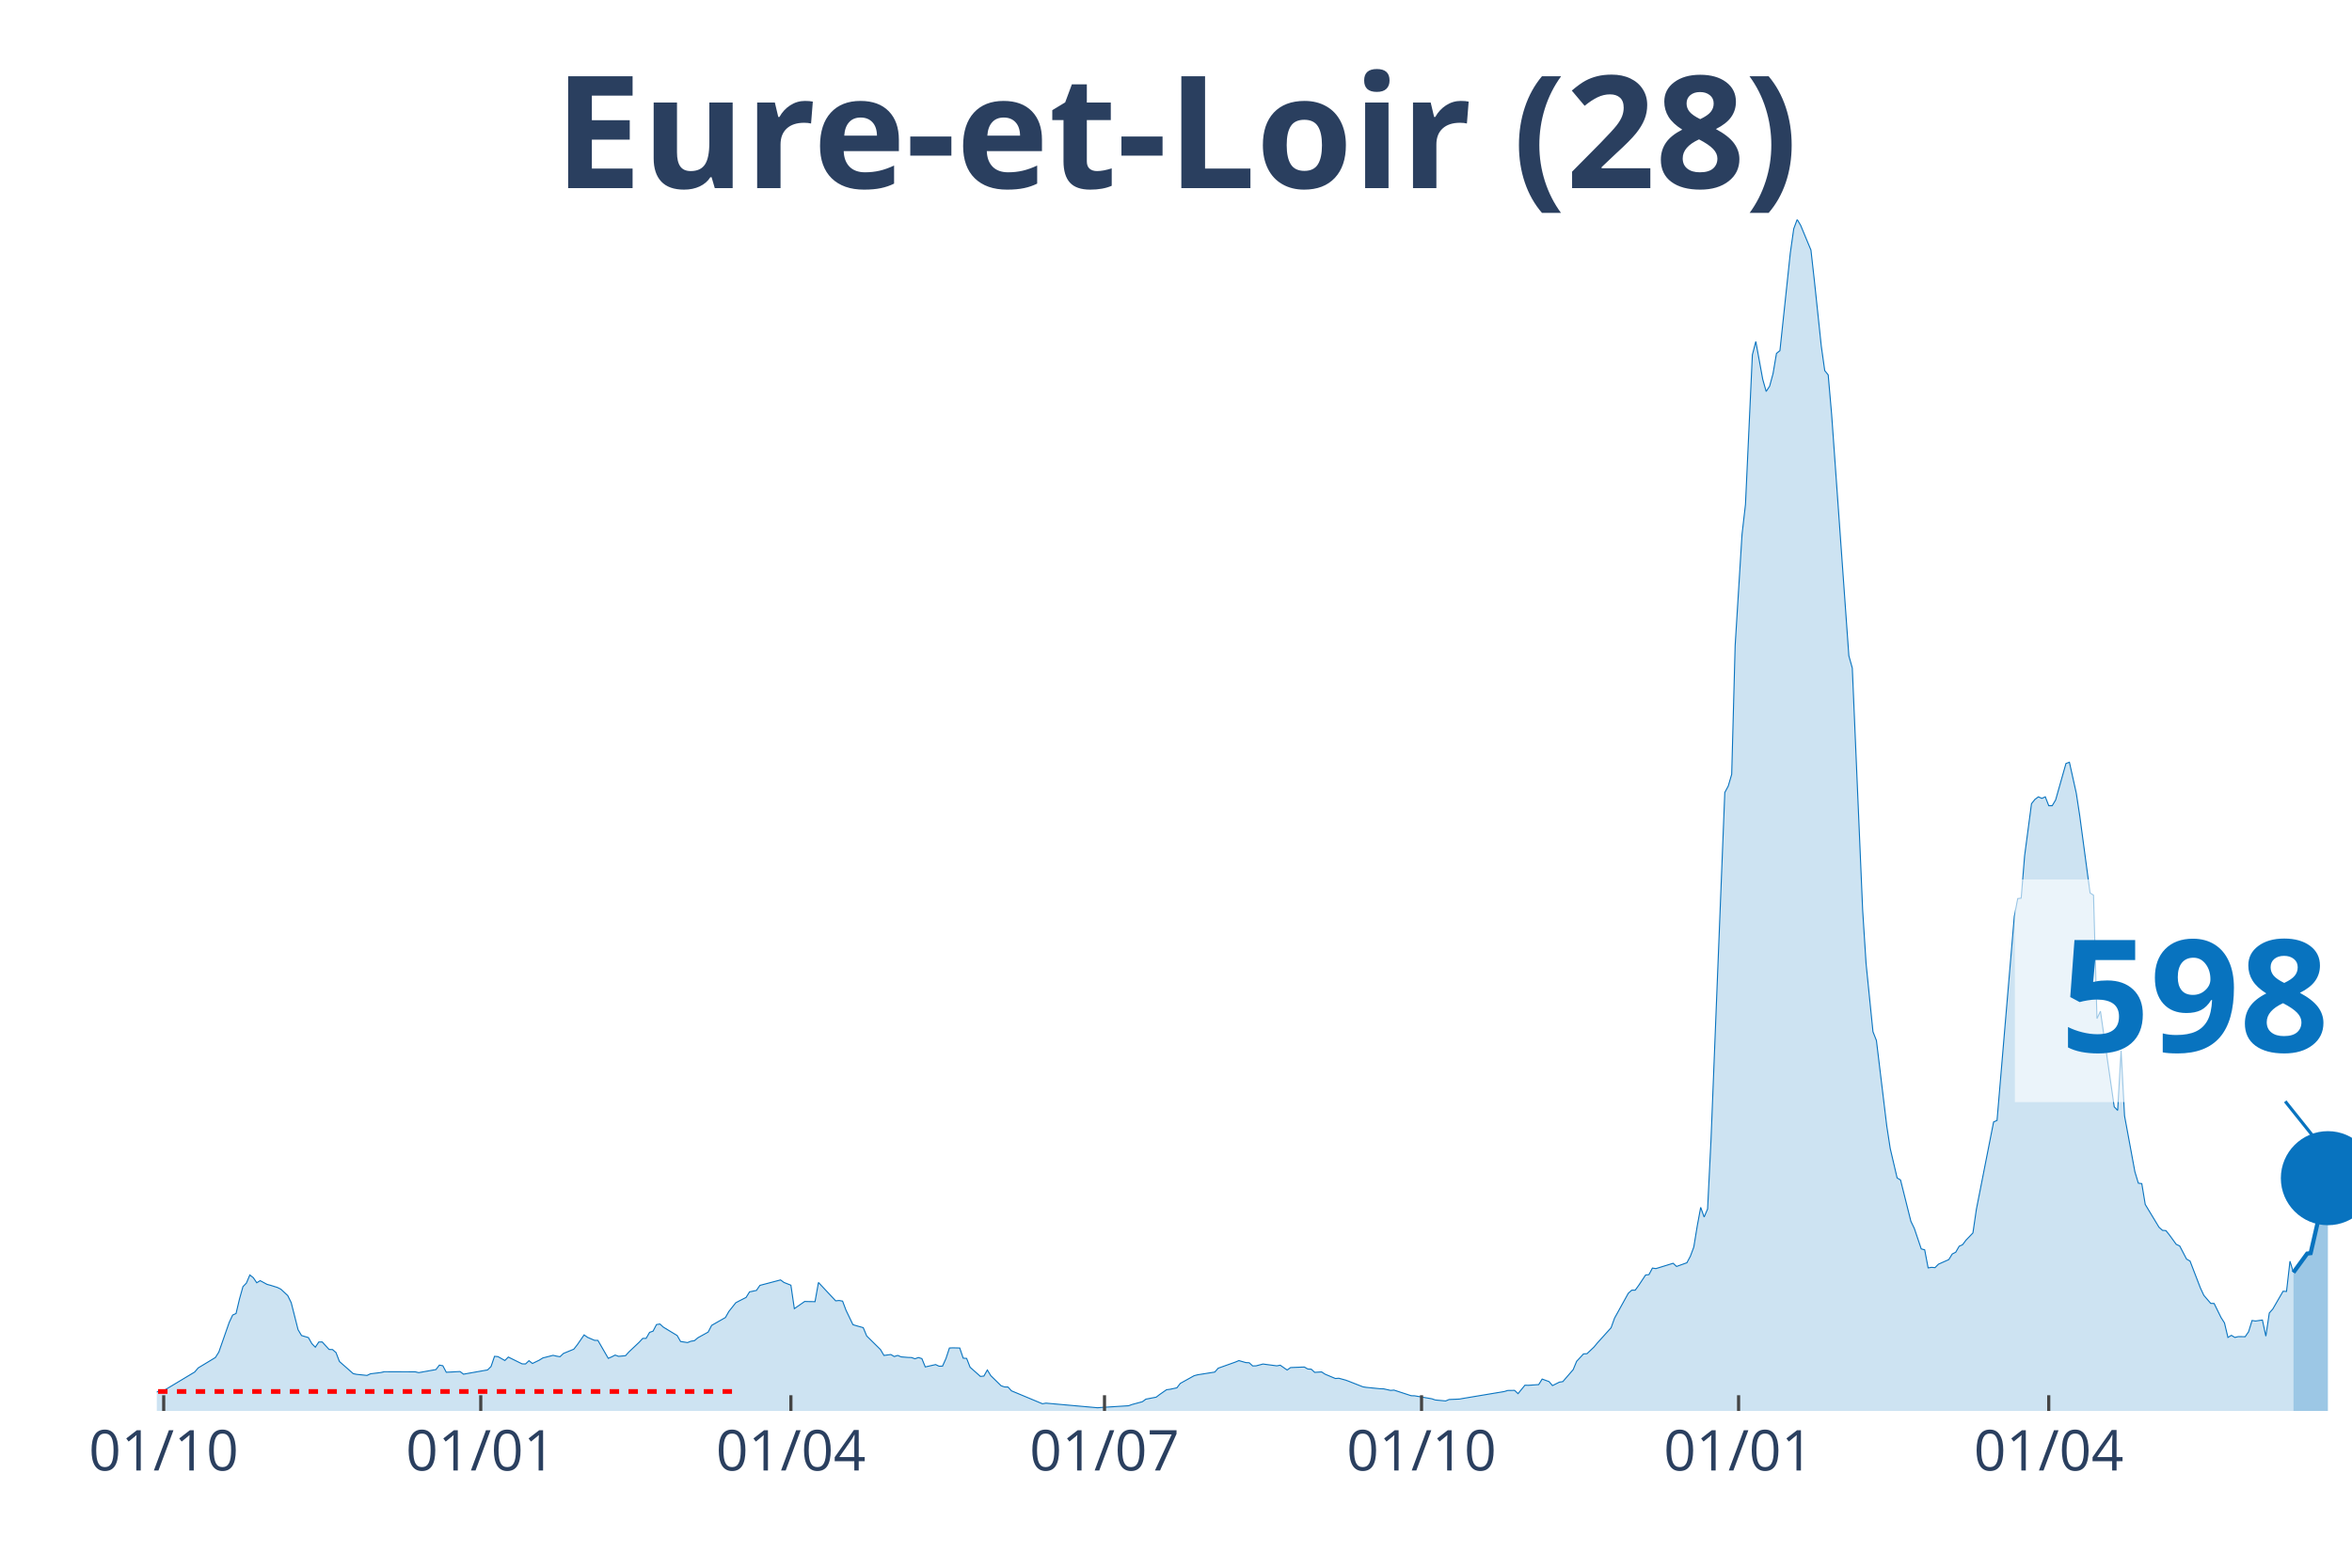
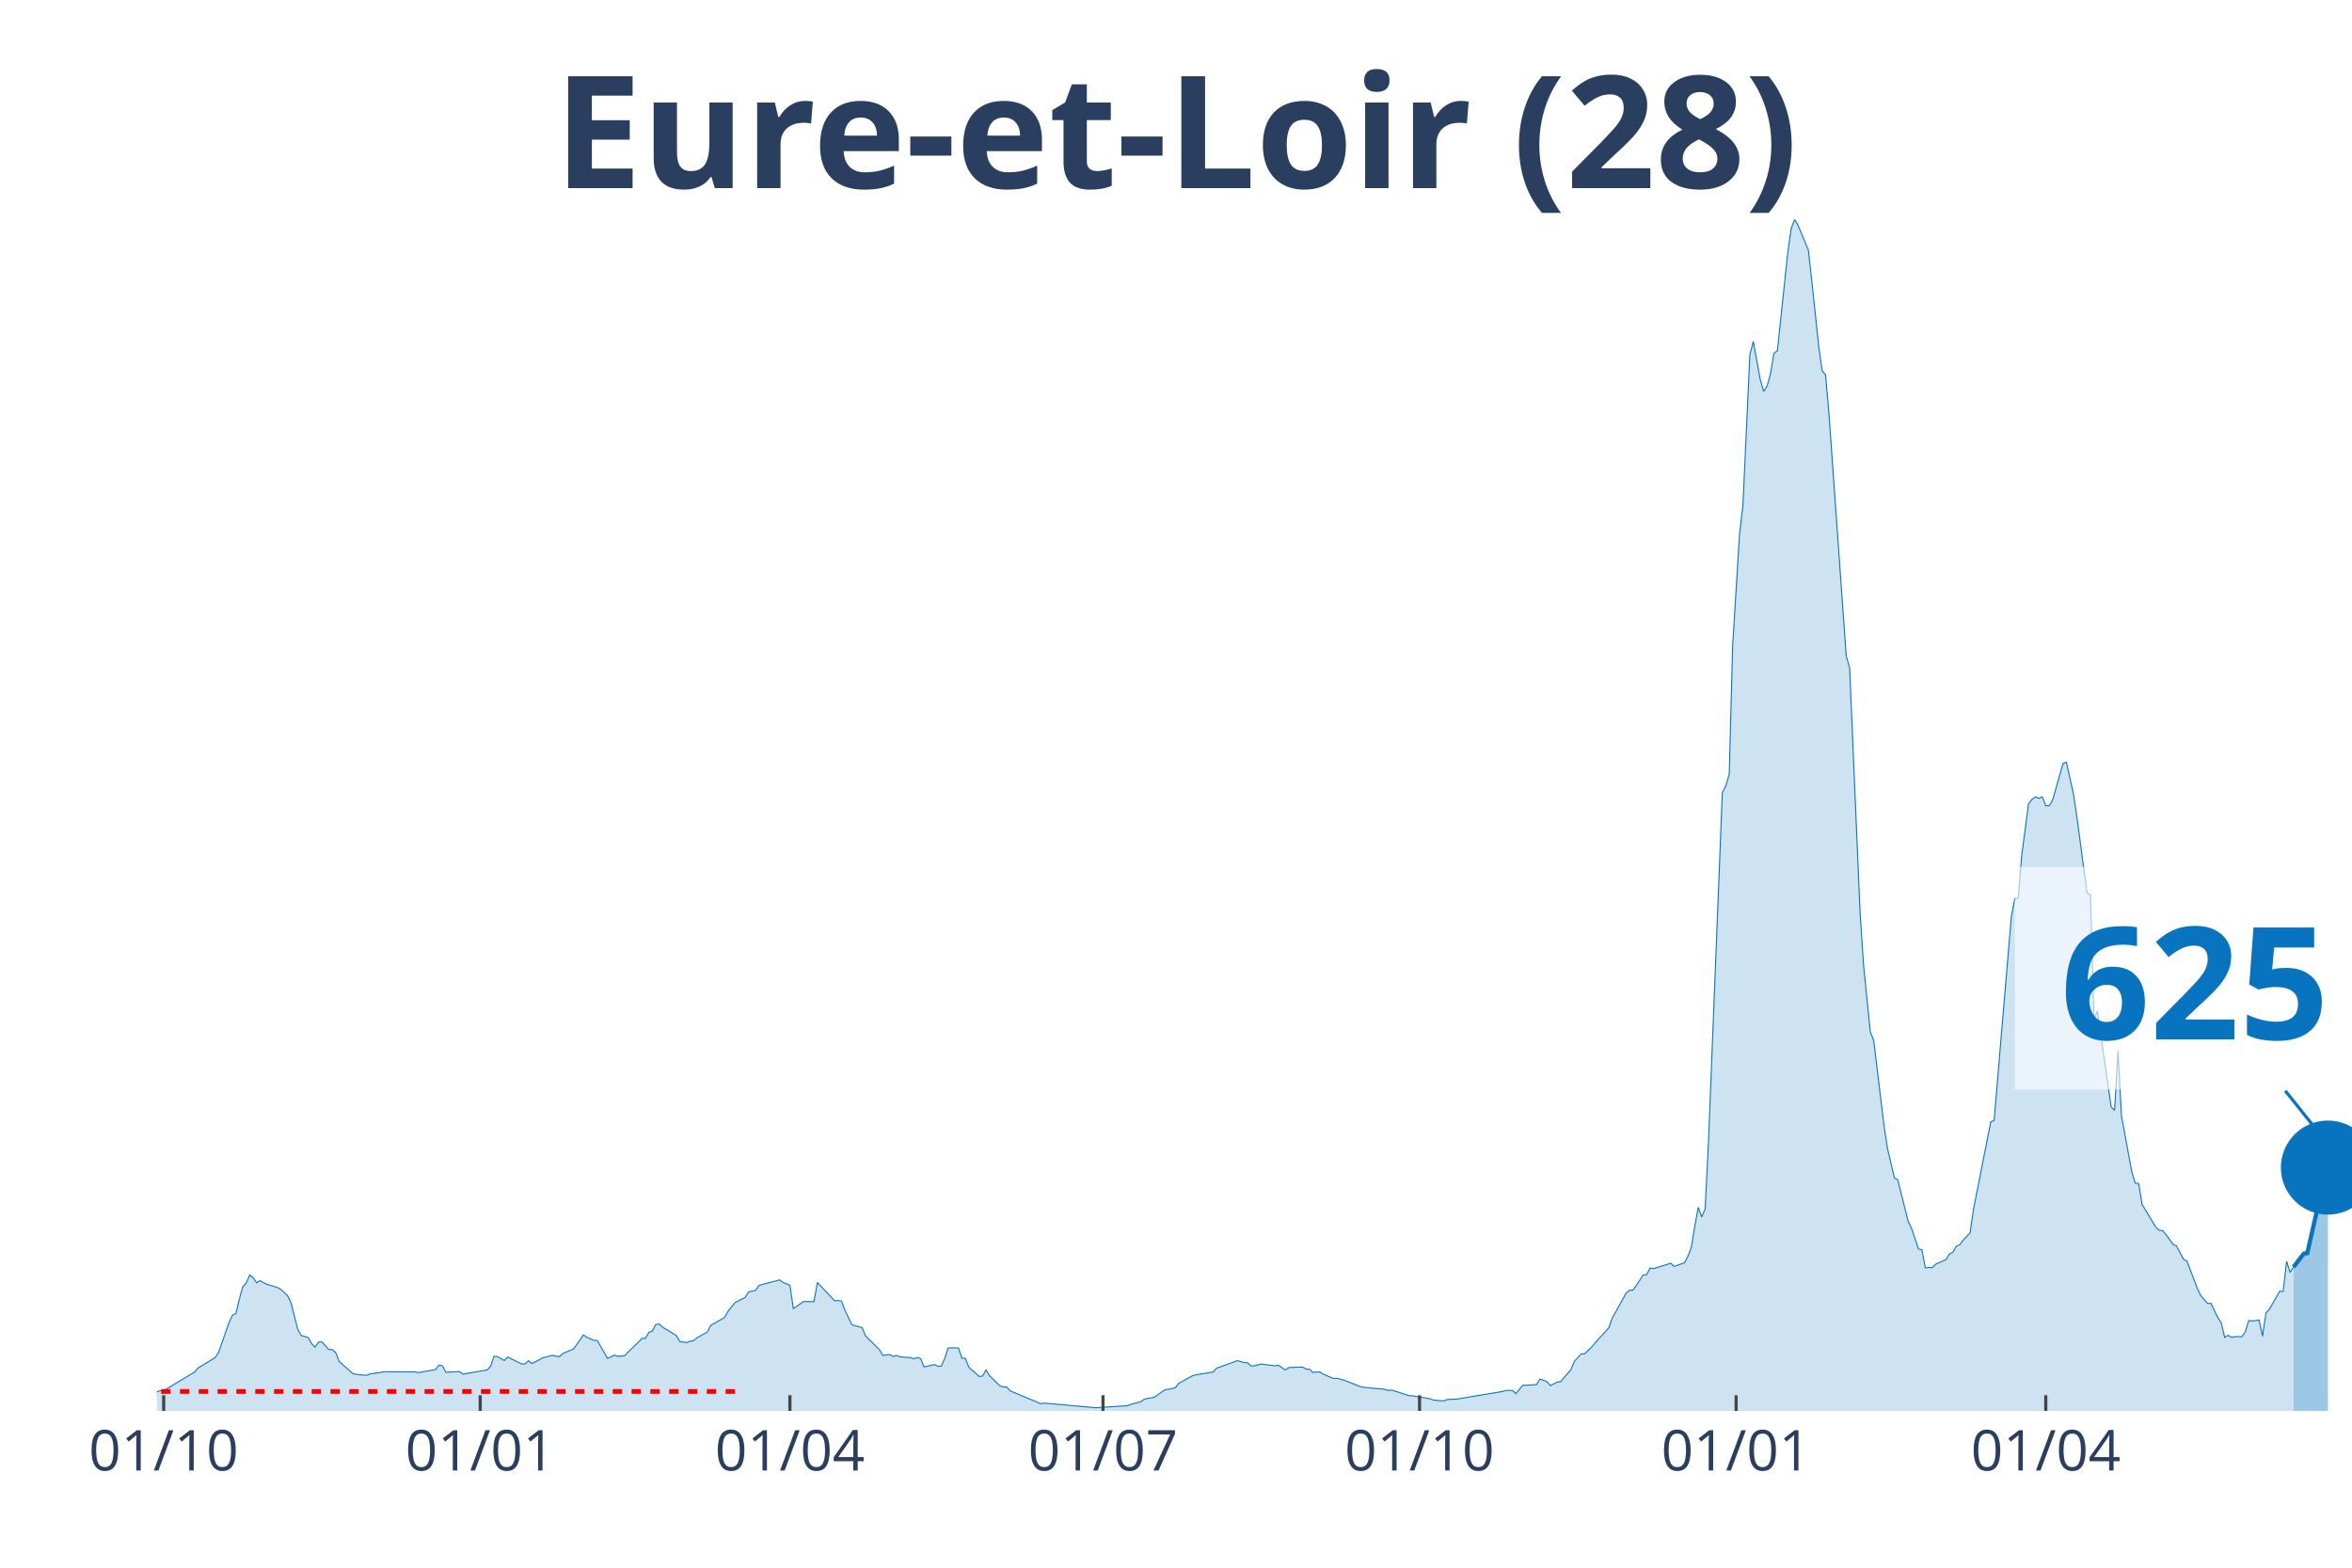
<svg xmlns="http://www.w3.org/2000/svg" class="main-svg" width="1125" height="750" style="" viewBox="0 0 750 500">
  <rect x="0" y="0" width="750" height="500" style="fill: rgb(0, 0, 0); fill-opacity: 0;" />
-   <defs id="defs-d5e495">
+   <defs id="defs-50a3da">
    <g class="clips">
-       <clipPath id="clipd5e495xyplot" class="plotclip">
+       <clipPath id="clip50a3daxyplot" class="plotclip">
        <rect width="700" height="380" />
      </clipPath>
-       <clipPath class="axesclip" id="clipd5e495x">
+       <clipPath class="axesclip" id="clip50a3dax">
        <rect x="50" y="0" width="700" height="500" />
      </clipPath>
-       <clipPath class="axesclip" id="clipd5e495y">
+       <clipPath class="axesclip" id="clip50a3day">
        <rect x="0" y="70" width="750" height="380" />
      </clipPath>
-       <clipPath class="axesclip" id="clipd5e495xy">
+       <clipPath class="axesclip" id="clip50a3daxy">
        <rect x="50" y="70" width="700" height="380" />
      </clipPath>
    </g>
    <g class="gradients" />
  </defs>
  <g class="bglayer">
    <rect class="bg" x="50" y="70" width="700" height="380" style="fill: rgb(0, 0, 0); fill-opacity: 0; stroke-width: 0;" />
  </g>
  <g class="layer-below">
    <g class="imagelayer" />
    <g class="shapelayer" />
  </g>
  <g class="cartesianlayer">
    <g class="subplot xy">
      <g class="layer-subplot">
        <g class="shapelayer" />
        <g class="imagelayer" />
      </g>
      <g class="gridlayer">
        <g class="x">
-           <path class="xgrid crisp" transform="translate(52.2,0)" d="M0,70v380" style="stroke: rgb(255, 255, 255); stroke-opacity: 1; stroke-width: 1px;" />
-           <path class="xgrid crisp" transform="translate(153.3,0)" d="M0,70v380" style="stroke: rgb(255, 255, 255); stroke-opacity: 1; stroke-width: 1px;" />
-           <path class="xgrid crisp" transform="translate(252.2,0)" d="M0,70v380" style="stroke: rgb(255, 255, 255); stroke-opacity: 1; stroke-width: 1px;" />
-           <path class="xgrid crisp" transform="translate(352.2,0)" d="M0,70v380" style="stroke: rgb(255, 255, 255); stroke-opacity: 1; stroke-width: 1px;" />
-           <path class="xgrid crisp" transform="translate(453.3,0)" d="M0,70v380" style="stroke: rgb(255, 255, 255); stroke-opacity: 1; stroke-width: 1px;" />
-           <path class="xgrid crisp" transform="translate(554.4,0)" d="M0,70v380" style="stroke: rgb(255, 255, 255); stroke-opacity: 1; stroke-width: 1px;" />
-           <path class="xgrid crisp" transform="translate(653.3,0)" d="M0,70v380" style="stroke: rgb(255, 255, 255); stroke-opacity: 1; stroke-width: 1px;" />
+           <path class="xgrid crisp" transform="translate(52.19,0)" d="M0,70v380" style="stroke: rgb(255, 255, 255); stroke-opacity: 1; stroke-width: 1px;" />
+           <path class="xgrid crisp" transform="translate(153.13,0)" d="M0,70v380" style="stroke: rgb(255, 255, 255); stroke-opacity: 1; stroke-width: 1px;" />
+           <path class="xgrid crisp" transform="translate(251.88,0)" d="M0,70v380" style="stroke: rgb(255, 255, 255); stroke-opacity: 1; stroke-width: 1px;" />
+           <path class="xgrid crisp" transform="translate(351.72,0)" d="M0,70v380" style="stroke: rgb(255, 255, 255); stroke-opacity: 1; stroke-width: 1px;" />
+           <path class="xgrid crisp" transform="translate(452.66,0)" d="M0,70v380" style="stroke: rgb(255, 255, 255); stroke-opacity: 1; stroke-width: 1px;" />
+           <path class="xgrid crisp" transform="translate(553.61,0)" d="M0,70v380" style="stroke: rgb(255, 255, 255); stroke-opacity: 1; stroke-width: 1px;" />
+           <path class="xgrid crisp" transform="translate(652.35,0)" d="M0,70v380" style="stroke: rgb(255, 255, 255); stroke-opacity: 1; stroke-width: 1px;" />
        </g>
        <g class="y" />
      </g>
      <g class="zerolinelayer" />
      <path class="xlines-below" />
      <path class="ylines-below" />
      <g class="overlines-below" />
      <g class="xaxislayer-below" />
      <g class="yaxislayer-below" />
      <g class="overaxes-below" />
-       <g class="plot" transform="translate(50, 70)" clip-path="url('#clipd5e495xyplot')">
+       <g class="plot" transform="translate(50, 70)" clip-path="url('#clip50a3daxyplot')">
        <g class="scatterlayer mlayer">
-           <g class="trace scatter trace658413" style="stroke-miterlimit: 2;">
+           <g class="trace scatter trace776a98" style="stroke-miterlimit: 2;">
            <g class="fills">
              <g>
-                 <path class="js-fill" d="M681.32,380L-149.45,380L-149.45,379.13L-117.58,379.65L-116.48,379.8L-86.81,379.86L-85.71,379.88L-69.23,379.31L-68.13,379.28L-56.04,378.38L-54.95,377.89L-30.77,375.64L-29.67,375.38L-27.47,374.69L-26.37,373.36L-19.78,373.42L-18.68,374.51L-16.48,373.82L-15.38,373.85L-7.69,373.45L-6.59,373.65L-2.2,373.91L-1.1,374.4L1.1,373.5L2.2,373.53L12.09,367.59L13.19,366.29L18.68,362.97L19.78,361.23L23.08,351.79L24.18,349.43L25.27,348.93L26.37,344.29L27.47,340.36L28.57,339.23L29.67,336.64L30.77,337.5L31.87,339.12L32.97,338.45L35.16,339.64L36.26,339.93L38.46,340.62L39.56,341.17L41.76,343.22L42.86,345.47L45.05,354.1L46.15,355.95L48.35,356.61L49.45,358.55L50.55,359.67L51.65,358.03L52.75,358L53.85,359.21L54.95,360.4L56.04,360.43L57.14,361.38L58.24,364.24L62.64,368.11L63.74,368.34L67.03,368.68L68.13,368.16L71.43,367.76L72.53,367.5L82.42,367.53L83.52,367.79L89.01,366.81L90.11,365.39L91.21,365.59L92.31,367.67L96.7,367.44L97.8,368.28L105.49,366.92L106.59,365.82L107.69,362.59L108.79,362.68L110.99,363.92L112.09,362.82L116.48,364.99L117.58,365.02L118.68,363.98L119.78,364.87L121.98,363.8L123.08,363.11L126.37,362.27L127.47,362.53L128.57,362.71L129.67,361.67L132.97,360.31L134.07,358.92L136.26,355.75L137.36,356.53L139.56,357.48L140.66,357.51L143.96,363.23L145.05,362.76L146.15,362.19L147.25,362.59L149.45,362.39L150.55,361.18L153.85,358.06L154.95,356.87L156.04,356.85L157.14,354.94L158.24,354.56L159.34,352.46L160.44,352.28L161.54,353.29L165.93,355.95L167.03,357.86L169.23,358.2L170.33,357.77L171.43,357.6L172.53,356.67L175.82,354.85L176.92,352.72L181.32,350.21L182.42,348.27L184.62,345.5L185.71,344.92L187.91,343.8L189.01,342.03L191.21,341.57L192.31,339.96L198.9,338.22L200,339.03L202.2,339.9L203.3,347.38L206.59,345.09L207.69,345.12L209.89,345.15L210.99,339.03L216.48,344.89L217.58,344.78L218.68,344.98L219.78,347.9L221.98,352.49L223.08,352.83L225.27,353.44L226.37,356.09L230.77,360.43L231.87,362.3L234.07,362.01L235.16,362.65L236.26,362.3L237.36,362.76L239.56,362.94L240.66,362.97L241.76,363.37L242.86,362.97L243.96,363.31L245.05,365.97L248.35,365.22L249.45,365.74L250.55,365.71L251.65,363.28L252.75,359.93L253.85,359.88L256.04,359.93L257.14,363.17L258.24,363.25L259.34,366.06L262.64,369L263.74,368.88L264.84,366.95L265.93,368.74L269.23,371.97L270.33,372.35L271.43,372.38L272.53,373.59L282.42,377.72L283.52,377.52L300,378.99L301.1,378.9L309.89,378.35L310.99,377.95L314.29,377.06L315.38,376.25L318.68,375.61L319.78,374.77L321.98,373.24L323.08,373.1L325.27,372.64L326.37,371.22L330.77,368.77L331.87,368.48L337.36,367.61L338.46,366.37L343.96,364.41L345.05,363.95L347.25,364.58L348.35,364.64L349.45,365.65L350.55,365.62L352.75,365.04L353.85,365.19L357.14,365.62L358.24,365.42L360.44,366.95L361.54,366.17L365.93,366L367.03,366.63L368.13,366.69L369.23,367.7L371.43,367.56L372.53,368.28L375.82,369.66L376.92,369.58L379.12,370.18L380.22,370.59L384.62,372.32L385.71,372.49L390.11,372.93L391.21,372.96L393.41,373.45L394.51,373.36L400,375.15L401.1,375.18L406.59,376.13L407.69,376.51L410.99,376.82L412.09,376.36L415.38,376.22L416.48,376.02L429.67,373.82L430.77,373.48L432.97,373.45L434.07,374.49L436.26,371.8L437.36,371.83L440.66,371.6L441.76,369.84L443.96,370.65L445.05,371.92L447.25,370.82L448.35,370.65L451.65,366.83L452.75,364.18L454.95,361.81L456.04,361.75L458.24,359.67L459.34,358.35L463.74,353.47L464.84,350.41L469.23,342.47L470.33,341.49L471.43,341.49L472.53,339.98L474.73,336.66L475.82,336.52L476.92,334.44L478.02,334.61L483.52,332.91L484.62,333.92L487.91,332.74L489.01,330.69L490.11,327.74L491.21,321.02L492.31,315.07L493.41,318.16L494.51,315.59L495.6,293.53L500,182.75L501.1,180.7L502.2,176.95L503.3,135.92L505.49,100.47L506.59,90.91L508.79,43.16L509.89,38.92L512.09,50.96L513.19,54.85L514.29,53.18L515.38,49.17L516.48,42.7L517.58,41.83L520.88,10.74L521.98,2.97L523.08,0L524.18,1.85L527.47,9.76L528.57,19.57L530.77,40.39L531.87,48.21L532.97,49.57L534.07,62.22L539.56,139.16L540.66,143.08L543.96,220.29L545.05,237.32L547.25,259.06L548.35,261.86L551.65,289.14L552.75,296.3L554.95,305.69L556.04,306.35L559.34,319.52L560.44,321.8L562.64,328.32L563.74,328.61L564.84,334.38L565.93,334.21L567.03,334.3L568.13,333.2L571.43,331.73L572.53,329.94L573.63,329.39L574.73,327.48L575.82,326.99L576.92,325.52L579.12,323.24L580.22,315.7L585.71,287.84L586.81,287.35L592.31,222.28L593.41,216.59L594.51,216.45L595.6,202.96L597.8,186.33L598.9,184.95L600,184.14L601.1,184.63L602.2,184.14L603.3,186.97L604.4,186.97L605.49,185.15L608.79,173.51L609.89,173.11L612.09,183.01L613.19,190.23L616.48,214.8L617.58,215.52L618.68,254.87L619.78,252.51L624.18,283.02L625.27,284.15L626.37,265.12L627.47,285.88L630.77,303.72L631.87,307.36L632.97,307.5L634.07,314.15L638.46,321.42L639.56,322.4L640.66,322.49L641.76,323.85L643.96,326.88L645.05,327.37L647.25,331.58L648.35,332.19L651.65,340.76L652.75,343.13L654.95,345.7L656.04,345.73L658.24,350.21L659.34,351.94L660.44,356.56L661.54,355.89L662.64,356.56L663.74,356.3L665.93,356.33L667.03,354.74L668.13,351.16L669.23,351.33L671.43,351.01L672.53,356.15L673.63,348.76L674.73,347.52L678.02,341.83L679.12,341.89L680.22,332.25L681.32,335.83" style="fill: rgb(8, 115, 191); fill-opacity: 0.2; stroke-width: 0;" />
+                 <path class="js-fill" d="M681.35,380L-149.22,380L-149.22,379.13L-117.4,379.65L-116.3,379.8L-86.68,379.86L-85.58,379.88L-69.12,379.31L-68.03,379.28L-55.96,378.38L-54.86,377.89L-30.72,375.64L-29.62,375.38L-27.43,374.69L-26.33,373.36L-19.75,373.42L-18.65,374.51L-16.46,373.82L-15.36,373.85L-7.68,373.45L-6.58,373.65L-2.19,373.91L-1.1,374.4L1.1,373.5L2.19,373.53L12.07,367.59L13.17,366.29L18.65,362.97L19.75,361.23L23.04,351.79L24.14,349.43L25.24,348.93L26.33,344.29L27.43,340.36L28.53,339.23L29.62,336.64L30.72,337.5L31.82,339.12L32.92,338.45L35.11,339.64L36.21,339.93L38.4,340.62L39.5,341.17L41.69,343.22L42.79,345.47L44.98,354.1L46.08,355.95L48.28,356.61L49.37,358.55L50.47,359.67L51.57,358.03L52.66,358L53.76,359.21L54.86,360.4L55.96,360.43L57.05,361.38L58.15,364.24L62.54,368.11L63.64,368.34L66.93,368.68L68.03,368.16L71.32,367.76L72.41,367.5L82.29,367.53L83.39,367.79L88.87,366.81L89.97,365.39L91.07,365.59L92.16,367.67L96.55,367.44L97.65,368.28L105.33,366.92L106.43,365.82L107.52,362.59L108.62,362.68L110.82,363.92L111.91,362.82L116.3,364.99L117.4,365.02L118.5,363.98L119.59,364.87L121.79,363.8L122.88,363.11L126.18,362.27L127.27,362.53L128.37,362.71L129.47,361.67L132.76,360.31L133.86,358.92L136.05,355.75L137.15,356.53L139.34,357.48L140.44,357.51L143.73,363.23L144.83,362.76L145.92,362.19L147.02,362.59L149.22,362.39L150.31,361.18L153.61,358.06L154.7,356.87L155.8,356.85L156.9,354.94L157.99,354.56L159.09,352.46L160.19,352.28L161.29,353.29L165.67,355.95L166.77,357.86L168.97,358.2L170.06,357.77L171.16,357.6L172.26,356.67L175.55,354.85L176.65,352.72L181.03,350.21L182.13,348.27L184.33,345.5L185.42,344.92L187.62,343.8L188.71,342.03L190.91,341.57L192.01,339.96L198.59,338.22L199.69,339.03L201.88,339.9L202.98,347.38L206.27,345.09L207.37,345.12L209.56,345.15L210.66,339.03L216.14,344.89L217.24,344.78L218.34,344.98L219.44,347.9L221.63,352.49L222.73,352.83L224.92,353.44L226.02,356.09L230.41,360.43L231.5,362.3L233.7,362.01L234.8,362.65L235.89,362.3L236.99,362.76L239.18,362.94L240.28,362.97L241.38,363.37L242.48,362.97L243.57,363.31L244.67,365.97L247.96,365.22L249.06,365.74L250.16,365.71L251.25,363.28L252.35,359.93L253.45,359.88L255.64,359.93L256.74,363.17L257.84,363.25L258.93,366.06L262.23,369L263.32,368.88L264.42,366.95L265.52,368.74L268.81,371.97L269.91,372.35L271,372.38L272.1,373.59L281.97,377.72L283.07,377.52L299.53,378.99L300.63,378.9L309.4,378.35L310.5,377.95L313.79,377.06L314.89,376.25L318.18,375.61L319.28,374.77L321.47,373.24L322.57,373.1L324.76,372.64L325.86,371.22L330.25,368.77L331.35,368.48L336.83,367.61L337.93,366.37L343.42,364.41L344.51,363.95L346.71,364.58L347.81,364.64L348.9,365.65L350,365.62L352.19,365.04L353.29,365.19L356.58,365.62L357.68,365.42L359.87,366.95L360.97,366.17L365.36,366L366.46,366.63L367.55,366.69L368.65,367.7L370.85,367.56L371.94,368.28L375.24,369.66L376.33,369.58L378.53,370.18L379.62,370.59L384.01,372.32L385.11,372.49L389.5,372.93L390.6,372.96L392.79,373.45L393.89,373.36L399.37,375.15L400.47,375.18L405.96,376.13L407.05,376.51L410.34,376.82L411.44,376.36L414.73,376.22L415.83,376.02L429,373.82L430.09,373.48L432.29,373.45L433.39,374.49L435.58,371.8L436.68,371.83L439.97,371.6L441.07,369.84L443.26,370.65L444.36,371.92L446.55,370.82L447.65,370.65L450.94,366.83L452.04,364.18L454.23,361.81L455.33,361.75L457.52,359.67L458.62,358.35L463.01,353.47L464.11,350.41L468.5,342.47L469.59,341.49L470.69,341.49L471.79,339.98L473.98,336.66L475.08,336.52L476.18,334.44L477.27,334.61L482.76,332.91L483.86,333.92L487.15,332.74L488.24,330.69L489.34,327.74L490.44,321.02L491.54,315.07L492.63,318.16L493.73,315.59L494.83,293.53L499.22,182.75L500.31,180.7L501.41,176.95L502.51,135.92L504.7,100.47L505.8,90.91L507.99,43.16L509.09,38.92L511.29,50.96L512.38,54.85L513.48,53.18L514.58,49.17L515.67,42.7L516.77,41.83L520.06,10.74L521.16,2.97L522.26,0L523.35,1.85L526.65,9.76L527.74,19.57L529.94,40.39L531.03,48.21L532.13,49.57L533.23,62.22L538.71,139.16L539.81,143.08L543.1,220.29L544.2,237.32L546.39,259.06L547.49,261.86L550.78,289.14L551.88,296.3L554.08,305.69L555.17,306.35L558.46,319.52L559.56,321.8L561.76,328.32L562.85,328.61L563.95,334.38L565.05,334.21L566.14,334.3L567.24,333.2L570.53,331.73L571.63,329.94L572.73,329.39L573.82,327.48L574.92,326.99L576.02,325.52L578.21,323.24L579.31,315.7L584.8,287.84L585.89,287.35L591.38,222.28L592.48,216.59L593.57,216.45L594.67,202.96L596.87,186.33L597.96,184.95L599.06,184.14L600.16,184.63L601.25,184.14L602.35,186.97L603.45,186.97L604.55,185.15L607.84,173.51L608.93,173.11L611.13,183.01L612.23,190.23L615.52,214.8L616.61,215.52L617.71,254.87L618.81,252.51L623.2,283.02L624.29,284.15L625.39,265.12L626.49,285.88L629.78,303.72L630.88,307.36L631.97,307.5L633.07,314.15L637.46,321.42L638.56,322.4L639.66,322.49L640.75,323.85L642.95,326.88L644.04,327.37L646.24,331.58L647.34,332.19L650.63,340.76L651.72,343.13L653.92,345.7L655.02,345.73L657.21,350.21L658.31,351.94L659.4,356.56L660.5,355.89L661.6,356.56L662.7,356.3L664.89,356.33L665.99,354.74L667.08,351.16L668.18,351.33L670.38,351.01L671.47,356.15L672.57,348.76L673.67,347.52L676.96,341.83L678.06,341.89L679.15,332.25L680.25,335.83L681.35,334.1" style="fill: rgb(8, 115, 191); fill-opacity: 0.2; stroke-width: 0;" />
              </g>
            </g>
            <g class="errorbars" />
            <g class="lines">
-               <path class="js-line" d="M-149.45,379.13L-117.58,379.65L-116.48,379.8L-86.81,379.86L-85.71,379.88L-69.23,379.31L-68.13,379.28L-56.04,378.38L-54.95,377.89L-30.77,375.64L-29.67,375.38L-27.47,374.69L-26.37,373.36L-19.78,373.42L-18.68,374.51L-16.48,373.82L-15.38,373.85L-7.69,373.45L-6.59,373.65L-2.2,373.91L-1.1,374.4L1.1,373.5L2.2,373.53L12.09,367.59L13.19,366.29L18.68,362.97L19.78,361.23L23.08,351.79L24.18,349.43L25.27,348.93L26.37,344.29L27.47,340.36L28.57,339.23L29.67,336.64L30.77,337.5L31.87,339.12L32.97,338.45L35.16,339.64L36.26,339.93L38.46,340.62L39.56,341.17L41.76,343.22L42.86,345.47L45.05,354.1L46.15,355.95L48.35,356.61L49.45,358.55L50.55,359.67L51.65,358.03L52.75,358L53.85,359.21L54.95,360.4L56.04,360.43L57.14,361.38L58.24,364.24L62.64,368.11L63.74,368.34L67.03,368.68L68.13,368.16L71.43,367.76L72.53,367.5L82.42,367.53L83.52,367.79L89.01,366.81L90.11,365.39L91.21,365.59L92.31,367.67L96.7,367.44L97.8,368.28L105.49,366.92L106.59,365.82L107.69,362.59L108.79,362.68L110.99,363.92L112.09,362.82L116.48,364.99L117.58,365.02L118.68,363.98L119.78,364.87L121.98,363.8L123.08,363.11L126.37,362.27L127.47,362.53L128.57,362.71L129.67,361.67L132.97,360.31L134.07,358.92L136.26,355.75L137.36,356.53L139.56,357.48L140.66,357.51L143.96,363.23L145.05,362.76L146.15,362.19L147.25,362.59L149.45,362.39L150.55,361.18L153.85,358.06L154.95,356.87L156.04,356.85L157.14,354.94L158.24,354.56L159.34,352.46L160.44,352.28L161.54,353.29L165.93,355.95L167.03,357.86L169.23,358.2L170.33,357.77L171.43,357.6L172.53,356.67L175.82,354.85L176.92,352.72L181.32,350.21L182.42,348.27L184.62,345.5L185.71,344.92L187.91,343.8L189.01,342.03L191.21,341.57L192.31,339.96L198.9,338.22L200,339.03L202.2,339.9L203.3,347.38L206.59,345.09L207.69,345.12L209.89,345.15L210.99,339.03L216.48,344.89L217.58,344.78L218.68,344.98L219.78,347.9L221.98,352.49L223.08,352.83L225.27,353.44L226.37,356.09L230.77,360.43L231.87,362.3L234.07,362.01L235.16,362.65L236.26,362.3L237.36,362.76L239.56,362.94L240.66,362.97L241.76,363.37L242.86,362.97L243.96,363.31L245.05,365.97L248.35,365.22L249.45,365.74L250.55,365.71L251.65,363.28L252.75,359.93L253.85,359.88L256.04,359.93L257.14,363.17L258.24,363.25L259.34,366.06L262.64,369L263.74,368.88L264.84,366.95L265.93,368.74L269.23,371.97L270.33,372.35L271.43,372.38L272.53,373.59L282.42,377.72L283.52,377.52L300,378.99L301.1,378.9L309.89,378.35L310.99,377.95L314.29,377.06L315.38,376.25L318.68,375.61L319.78,374.77L321.98,373.24L323.08,373.1L325.27,372.64L326.37,371.22L330.77,368.77L331.87,368.48L337.36,367.61L338.46,366.37L343.96,364.41L345.05,363.95L347.25,364.58L348.35,364.64L349.45,365.65L350.55,365.62L352.75,365.04L353.85,365.19L357.14,365.62L358.24,365.42L360.44,366.95L361.54,366.17L365.93,366L367.03,366.63L368.13,366.69L369.23,367.7L371.43,367.56L372.53,368.28L375.82,369.66L376.92,369.58L379.12,370.18L380.22,370.59L384.62,372.32L385.71,372.49L390.11,372.93L391.21,372.96L393.41,373.45L394.51,373.36L400,375.15L401.1,375.18L406.59,376.13L407.69,376.51L410.99,376.82L412.09,376.36L415.38,376.22L416.48,376.02L429.67,373.82L430.77,373.48L432.97,373.45L434.07,374.49L436.26,371.8L437.36,371.83L440.66,371.6L441.76,369.84L443.96,370.65L445.05,371.92L447.25,370.82L448.35,370.65L451.65,366.83L452.75,364.18L454.95,361.81L456.04,361.75L458.24,359.67L459.34,358.35L463.74,353.47L464.84,350.41L469.23,342.47L470.33,341.49L471.43,341.49L472.53,339.98L474.73,336.66L475.82,336.52L476.92,334.44L478.02,334.61L483.52,332.91L484.62,333.92L487.91,332.74L489.01,330.69L490.11,327.74L491.21,321.02L492.31,315.07L493.41,318.16L494.51,315.59L495.6,293.53L500,182.75L501.1,180.7L502.2,176.95L503.3,135.92L505.49,100.47L506.59,90.91L508.79,43.16L509.89,38.92L512.09,50.96L513.19,54.85L514.29,53.18L515.38,49.17L516.48,42.7L517.58,41.83L520.88,10.74L521.98,2.97L523.08,0L524.18,1.85L527.47,9.76L528.57,19.57L530.77,40.39L531.87,48.21L532.97,49.57L534.07,62.22L539.56,139.16L540.66,143.08L543.96,220.29L545.05,237.32L547.25,259.06L548.35,261.86L551.65,289.14L552.75,296.3L554.95,305.69L556.04,306.35L559.34,319.52L560.44,321.8L562.64,328.32L563.74,328.61L564.84,334.38L565.93,334.21L567.03,334.3L568.13,333.2L571.43,331.73L572.53,329.94L573.63,329.39L574.73,327.48L575.82,326.99L576.92,325.52L579.12,323.24L580.22,315.7L585.71,287.84L586.81,287.35L592.31,222.28L593.41,216.59L594.51,216.45L595.6,202.96L597.8,186.33L598.9,184.95L600,184.14L601.1,184.63L602.2,184.14L603.3,186.97L604.4,186.97L605.49,185.15L608.79,173.51L609.89,173.11L612.09,183.01L613.19,190.23L616.48,214.8L617.58,215.52L618.68,254.87L619.78,252.51L624.18,283.02L625.27,284.15L626.37,265.12L627.47,285.88L630.77,303.72L631.87,307.36L632.97,307.5L634.07,314.15L638.46,321.42L639.56,322.4L640.66,322.49L641.76,323.85L643.96,326.88L645.05,327.37L647.25,331.58L648.35,332.19L651.65,340.76L652.75,343.13L654.95,345.7L656.04,345.73L658.24,350.21L659.34,351.94L660.44,356.56L661.54,355.89L662.64,356.56L663.74,356.3L665.93,356.33L667.03,354.74L668.13,351.16L669.23,351.33L671.43,351.01L672.53,356.15L673.63,348.76L674.73,347.52L678.02,341.83L679.12,341.89L680.22,332.25L681.32,335.83" style="vector-effect: non-scaling-stroke; fill: none; stroke: rgb(8, 115, 191); stroke-opacity: 1; stroke-width: 0.5px; opacity: 1;" />
+               <path class="js-line" d="M-149.22,379.13L-117.4,379.65L-116.3,379.8L-86.68,379.86L-85.58,379.88L-69.12,379.31L-68.03,379.28L-55.96,378.38L-54.86,377.89L-30.72,375.64L-29.62,375.38L-27.43,374.69L-26.33,373.36L-19.75,373.42L-18.65,374.51L-16.46,373.82L-15.36,373.85L-7.68,373.45L-6.58,373.65L-2.19,373.91L-1.1,374.4L1.1,373.5L2.19,373.53L12.07,367.59L13.17,366.29L18.65,362.97L19.75,361.23L23.04,351.79L24.14,349.43L25.24,348.93L26.33,344.29L27.43,340.36L28.53,339.23L29.62,336.64L30.72,337.5L31.82,339.12L32.92,338.45L35.11,339.64L36.21,339.93L38.4,340.62L39.5,341.17L41.69,343.22L42.79,345.47L44.98,354.1L46.08,355.95L48.28,356.61L49.37,358.55L50.47,359.67L51.57,358.03L52.66,358L53.76,359.21L54.86,360.4L55.96,360.43L57.05,361.38L58.15,364.24L62.54,368.11L63.64,368.34L66.93,368.68L68.03,368.16L71.32,367.76L72.41,367.5L82.29,367.53L83.39,367.79L88.87,366.81L89.97,365.39L91.07,365.59L92.16,367.67L96.55,367.44L97.65,368.28L105.33,366.92L106.43,365.82L107.52,362.59L108.62,362.68L110.82,363.92L111.91,362.82L116.3,364.99L117.4,365.02L118.5,363.98L119.59,364.87L121.79,363.8L122.88,363.11L126.18,362.27L127.27,362.53L128.37,362.71L129.47,361.67L132.76,360.31L133.86,358.92L136.05,355.75L137.15,356.53L139.34,357.48L140.44,357.51L143.73,363.23L144.83,362.76L145.92,362.19L147.02,362.59L149.22,362.39L150.31,361.18L153.61,358.06L154.7,356.87L155.8,356.85L156.9,354.94L157.99,354.56L159.09,352.46L160.19,352.28L161.29,353.29L165.67,355.95L166.77,357.86L168.97,358.2L170.06,357.77L171.16,357.6L172.26,356.67L175.55,354.85L176.65,352.72L181.03,350.21L182.13,348.27L184.33,345.5L185.42,344.92L187.62,343.8L188.71,342.03L190.91,341.57L192.01,339.96L198.59,338.22L199.69,339.03L201.88,339.9L202.98,347.38L206.27,345.09L207.37,345.12L209.56,345.15L210.66,339.03L216.14,344.89L217.24,344.78L218.34,344.98L219.44,347.9L221.63,352.49L222.73,352.83L224.92,353.44L226.02,356.09L230.41,360.43L231.5,362.3L233.7,362.01L234.8,362.65L235.89,362.3L236.99,362.76L239.18,362.94L240.28,362.97L241.38,363.37L242.48,362.97L243.57,363.31L244.67,365.97L247.96,365.22L249.06,365.74L250.16,365.71L251.25,363.28L252.35,359.93L253.45,359.88L255.64,359.93L256.74,363.17L257.84,363.25L258.93,366.06L262.23,369L263.32,368.88L264.42,366.95L265.52,368.74L268.81,371.97L269.91,372.35L271,372.38L272.1,373.59L281.97,377.72L283.07,377.52L299.53,378.99L300.63,378.9L309.4,378.35L310.5,377.95L313.79,377.06L314.89,376.25L318.18,375.61L319.28,374.77L321.47,373.24L322.57,373.1L324.76,372.64L325.86,371.22L330.25,368.77L331.35,368.48L336.83,367.61L337.93,366.37L343.42,364.41L344.51,363.95L346.71,364.58L347.81,364.64L348.9,365.65L350,365.62L352.19,365.04L353.29,365.19L356.58,365.62L357.68,365.42L359.87,366.95L360.97,366.17L365.36,366L366.46,366.63L367.55,366.69L368.65,367.7L370.85,367.56L371.94,368.28L375.24,369.66L376.33,369.58L378.53,370.18L379.62,370.59L384.01,372.32L385.11,372.49L389.5,372.93L390.6,372.96L392.79,373.45L393.89,373.36L399.37,375.15L400.47,375.18L405.96,376.13L407.05,376.51L410.34,376.82L411.44,376.36L414.73,376.22L415.83,376.02L429,373.82L430.09,373.48L432.29,373.45L433.39,374.49L435.58,371.8L436.68,371.83L439.97,371.6L441.07,369.84L443.26,370.65L444.36,371.92L446.55,370.82L447.65,370.65L450.94,366.83L452.04,364.18L454.23,361.81L455.33,361.75L457.52,359.67L458.62,358.35L463.01,353.47L464.11,350.41L468.5,342.47L469.59,341.49L470.69,341.49L471.79,339.98L473.98,336.66L475.08,336.52L476.18,334.44L477.27,334.61L482.76,332.91L483.86,333.92L487.15,332.74L488.24,330.69L489.34,327.74L490.44,321.02L491.54,315.07L492.63,318.16L493.73,315.59L494.83,293.53L499.22,182.75L500.31,180.7L501.41,176.95L502.51,135.92L504.7,100.47L505.8,90.91L507.99,43.16L509.09,38.92L511.29,50.96L512.38,54.85L513.48,53.18L514.58,49.17L515.67,42.7L516.77,41.83L520.06,10.74L521.16,2.97L522.26,0L523.35,1.85L526.65,9.76L527.74,19.57L529.94,40.39L531.03,48.21L532.13,49.57L533.23,62.22L538.71,139.16L539.81,143.08L543.1,220.29L544.2,237.32L546.39,259.06L547.49,261.86L550.78,289.14L551.88,296.3L554.08,305.69L555.17,306.35L558.46,319.52L559.56,321.8L561.76,328.32L562.85,328.61L563.95,334.38L565.05,334.21L566.14,334.3L567.24,333.2L570.53,331.73L571.63,329.94L572.73,329.39L573.82,327.48L574.92,326.99L576.02,325.52L578.21,323.24L579.31,315.7L584.8,287.84L585.89,287.35L591.38,222.28L592.48,216.59L593.57,216.45L594.67,202.96L596.87,186.33L597.96,184.95L599.06,184.14L600.16,184.63L601.25,184.14L602.35,186.97L603.45,186.97L604.55,185.15L607.84,173.51L608.93,173.11L611.13,183.01L612.23,190.23L615.52,214.8L616.61,215.52L617.71,254.87L618.81,252.51L623.2,283.02L624.29,284.15L625.39,265.12L626.49,285.88L629.78,303.72L630.88,307.36L631.97,307.5L633.07,314.15L637.46,321.42L638.56,322.4L639.66,322.49L640.75,323.85L642.95,326.88L644.04,327.37L646.24,331.58L647.34,332.19L650.63,340.76L651.72,343.13L653.92,345.7L655.02,345.73L657.21,350.21L658.31,351.94L659.4,356.56L660.5,355.89L661.6,356.56L662.7,356.3L664.89,356.33L665.99,354.74L667.08,351.16L668.18,351.33L670.38,351.01L671.47,356.15L672.57,348.76L673.67,347.52L676.96,341.83L678.06,341.89L679.15,332.25L680.25,335.83L681.35,334.1" style="vector-effect: non-scaling-stroke; fill: none; stroke: rgb(8, 115, 191); stroke-opacity: 1; stroke-width: 0.5px; opacity: 1;" />
            </g>
            <g class="points" />
            <g class="text" />
          </g>
-           <g class="trace scatter traceb26e9c" style="stroke-miterlimit: 2;">
+           <g class="trace scatter trace6c6010" style="stroke-miterlimit: 2;">
            <g class="fills">
              <g>
-                 <path class="js-fill" d="M692.31,380L681.32,380L681.32,335.83L685.71,329.82L686.81,329.68L692.31,305.77" style="fill: rgb(8, 115, 191); fill-opacity: 0.4; stroke-width: 0;" />
+                 <path class="js-fill" d="M692.32,380L681.35,380L681.35,334.1L684.64,329.82L685.74,329.68L691.22,305.57L692.32,302.39" style="fill: rgb(8, 115, 191); fill-opacity: 0.4; stroke-width: 0;" />
              </g>
            </g>
            <g class="errorbars" />
            <g class="lines">
-               <path class="js-line" d="M681.32,335.83L685.71,329.82L686.81,329.68L692.31,305.77" style="vector-effect: non-scaling-stroke; fill: none; stroke: rgb(8, 115, 191); stroke-opacity: 1; stroke-width: 2px; opacity: 1;" />
+               <path class="js-line" d="M681.35,334.1L684.64,329.82L685.74,329.68L691.22,305.57L692.32,302.39" style="vector-effect: non-scaling-stroke; fill: none; stroke: rgb(8, 115, 191); stroke-opacity: 1; stroke-width: 2px; opacity: 1;" />
            </g>
            <g class="points" />
            <g class="text" />
          </g>
-           <g class="trace scatter trace5a51d3" style="stroke-miterlimit: 2; opacity: 1;">
+           <g class="trace scatter traceef25d8" style="stroke-miterlimit: 2; opacity: 1;">
            <g class="fills" />
            <g class="errorbars" />
            <g class="lines" />
            <g class="points">
-               <path class="point" transform="translate(692.31,305.77)" d="M15,0A15,15 0 1,1 0,-15A15,15 0 0,1 15,0Z" style="opacity: 1; stroke-width: 0px; fill: rgb(8, 115, 191); fill-opacity: 1;" />
+               <path class="point" transform="translate(692.32,302.39)" d="M15,0A15,15 0 1,1 0,-15A15,15 0 0,1 15,0Z" style="opacity: 1; stroke-width: 0px; fill: rgb(8, 115, 191); fill-opacity: 1;" />
            </g>
            <g class="text" />
          </g>
        </g>
      </g>
      <g class="overplot" />
      <path class="xlines-above crisp" style="fill: none; stroke-width: 1px; stroke: rgb(0, 0, 0); stroke-opacity: 0;" d="" />
      <path class="ylines-above crisp" style="fill: none;" d="M0,0" />
      <g class="overlines-above" />
      <g class="xaxislayer-above">
-         <path class="xtick ticks crisp" d="M0,450v-5" transform="translate(52.2,0)" style="stroke: rgb(68, 68, 68); stroke-opacity: 1; stroke-width: 1px;" />
-         <path class="xtick ticks crisp" d="M0,450v-5" transform="translate(153.3,0)" style="stroke: rgb(68, 68, 68); stroke-opacity: 1; stroke-width: 1px;" />
-         <path class="xtick ticks crisp" d="M0,450v-5" transform="translate(252.2,0)" style="stroke: rgb(68, 68, 68); stroke-opacity: 1; stroke-width: 1px;" />
-         <path class="xtick ticks crisp" d="M0,450v-5" transform="translate(352.2,0)" style="stroke: rgb(68, 68, 68); stroke-opacity: 1; stroke-width: 1px;" />
-         <path class="xtick ticks crisp" d="M0,450v-5" transform="translate(453.3,0)" style="stroke: rgb(68, 68, 68); stroke-opacity: 1; stroke-width: 1px;" />
-         <path class="xtick ticks crisp" d="M0,450v-5" transform="translate(554.4,0)" style="stroke: rgb(68, 68, 68); stroke-opacity: 1; stroke-width: 1px;" />
-         <path class="xtick ticks crisp" d="M0,450v-5" transform="translate(653.3,0)" style="stroke: rgb(68, 68, 68); stroke-opacity: 1; stroke-width: 1px;" />
+         <path class="xtick ticks crisp" d="M0,450v-5" transform="translate(52.19,0)" style="stroke: rgb(68, 68, 68); stroke-opacity: 1; stroke-width: 1px;" />
+         <path class="xtick ticks crisp" d="M0,450v-5" transform="translate(153.13,0)" style="stroke: rgb(68, 68, 68); stroke-opacity: 1; stroke-width: 1px;" />
+         <path class="xtick ticks crisp" d="M0,450v-5" transform="translate(251.88,0)" style="stroke: rgb(68, 68, 68); stroke-opacity: 1; stroke-width: 1px;" />
+         <path class="xtick ticks crisp" d="M0,450v-5" transform="translate(351.72,0)" style="stroke: rgb(68, 68, 68); stroke-opacity: 1; stroke-width: 1px;" />
+         <path class="xtick ticks crisp" d="M0,450v-5" transform="translate(452.66,0)" style="stroke: rgb(68, 68, 68); stroke-opacity: 1; stroke-width: 1px;" />
+         <path class="xtick ticks crisp" d="M0,450v-5" transform="translate(553.61,0)" style="stroke: rgb(68, 68, 68); stroke-opacity: 1; stroke-width: 1px;" />
+         <path class="xtick ticks crisp" d="M0,450v-5" transform="translate(652.35,0)" style="stroke: rgb(68, 68, 68); stroke-opacity: 1; stroke-width: 1px;" />
        <g class="xtick">
-           <text text-anchor="middle" x="0" y="469" transform="translate(52.2,0)" style="font-family: 'Open Sans', verdana, arial, sans-serif; font-size: 18px; fill: rgb(42, 63, 95); fill-opacity: 1; white-space: pre;">01/10</text>
+           <text text-anchor="middle" x="0" y="469" transform="translate(52.19,0)" style="font-family: 'Open Sans', verdana, arial, sans-serif; font-size: 18px; fill: rgb(42, 63, 95); fill-opacity: 1; white-space: pre;">01/10</text>
        </g>
        <g class="xtick">
-           <text text-anchor="middle" x="0" y="469" transform="translate(153.3,0)" style="font-family: 'Open Sans', verdana, arial, sans-serif; font-size: 18px; fill: rgb(42, 63, 95); fill-opacity: 1; white-space: pre;">01/01</text>
+           <text text-anchor="middle" x="0" y="469" transform="translate(153.13,0)" style="font-family: 'Open Sans', verdana, arial, sans-serif; font-size: 18px; fill: rgb(42, 63, 95); fill-opacity: 1; white-space: pre;">01/01</text>
        </g>
        <g class="xtick">
-           <text text-anchor="middle" x="0" y="469" transform="translate(252.2,0)" style="font-family: 'Open Sans', verdana, arial, sans-serif; font-size: 18px; fill: rgb(42, 63, 95); fill-opacity: 1; white-space: pre;">01/04</text>
+           <text text-anchor="middle" x="0" y="469" transform="translate(251.88,0)" style="font-family: 'Open Sans', verdana, arial, sans-serif; font-size: 18px; fill: rgb(42, 63, 95); fill-opacity: 1; white-space: pre;">01/04</text>
        </g>
        <g class="xtick">
-           <text text-anchor="middle" x="0" y="469" transform="translate(352.2,0)" style="font-family: 'Open Sans', verdana, arial, sans-serif; font-size: 18px; fill: rgb(42, 63, 95); fill-opacity: 1; white-space: pre;">01/07</text>
+           <text text-anchor="middle" x="0" y="469" transform="translate(351.72,0)" style="font-family: 'Open Sans', verdana, arial, sans-serif; font-size: 18px; fill: rgb(42, 63, 95); fill-opacity: 1; white-space: pre;">01/07</text>
        </g>
        <g class="xtick">
-           <text text-anchor="middle" x="0" y="469" transform="translate(453.3,0)" style="font-family: 'Open Sans', verdana, arial, sans-serif; font-size: 18px; fill: rgb(42, 63, 95); fill-opacity: 1; white-space: pre;">01/10</text>
+           <text text-anchor="middle" x="0" y="469" transform="translate(452.66,0)" style="font-family: 'Open Sans', verdana, arial, sans-serif; font-size: 18px; fill: rgb(42, 63, 95); fill-opacity: 1; white-space: pre;">01/10</text>
        </g>
        <g class="xtick">
-           <text text-anchor="middle" x="0" y="469" transform="translate(554.4,0)" style="font-family: 'Open Sans', verdana, arial, sans-serif; font-size: 18px; fill: rgb(42, 63, 95); fill-opacity: 1; white-space: pre;">01/01</text>
+           <text text-anchor="middle" x="0" y="469" transform="translate(553.61,0)" style="font-family: 'Open Sans', verdana, arial, sans-serif; font-size: 18px; fill: rgb(42, 63, 95); fill-opacity: 1; white-space: pre;">01/01</text>
        </g>
        <g class="xtick">
-           <text text-anchor="middle" x="0" y="469" transform="translate(653.3,0)" style="font-family: 'Open Sans', verdana, arial, sans-serif; font-size: 18px; fill: rgb(42, 63, 95); fill-opacity: 1; white-space: pre;">01/04</text>
+           <text text-anchor="middle" x="0" y="469" transform="translate(652.35,0)" style="font-family: 'Open Sans', verdana, arial, sans-serif; font-size: 18px; fill: rgb(42, 63, 95); fill-opacity: 1; white-space: pre;">01/04</text>
        </g>
      </g>
      <g class="yaxislayer-above" />
      <g class="overaxes-above" />
    </g>
  </g>
  <g class="polarlayer" />
  <g class="ternarylayer" />
  <g class="geolayer" />
  <g class="funnelarealayer" />
  <g class="pielayer" />
  <g class="treemaplayer" />
  <g class="sunburstlayer" />
  <g class="glimages" />
-   <defs id="topdefs-d5e495">
+   <defs id="topdefs-50a3da">
    <g class="clips" />
  </defs>
  <g class="layer-above">
    <g class="imagelayer" />
    <g class="shapelayer">
-       <path data-index="0" fill-rule="evenodd" d="M-567.58,443.8L235.71,443.8" clip-path="url('#clipd5e495xy')" style="opacity: 1; stroke: rgb(255, 0, 0); stroke-opacity: 1; fill: rgb(0, 0, 0); fill-opacity: 0; stroke-dasharray: 3px, 3px; stroke-width: 1.5px;" />
+       <path data-index="0" fill-rule="evenodd" d="M-566.61,443.8L235.42,443.8" clip-path="url('#clip50a3daxy')" style="opacity: 1; stroke: rgb(255, 0, 0); stroke-opacity: 1; fill: rgb(0, 0, 0); fill-opacity: 0; stroke-dasharray: 3px, 3px; stroke-width: 1.5px;" />
    </g>
  </g>
  <g class="infolayer">
    <g class="g-gtitle">
      <text class="gtitle" x="375" y="25" text-anchor="middle" dy="0.7em" style="font-family: 'Open Sans', verdana, arial, sans-serif; font-size: 50px; fill: rgb(42, 63, 95); opacity: 1; font-weight: normal; white-space: pre;">
        <tspan style="font-weight:bold">Eure-et-Loir (28)</tspan>
      </text>
    </g>
    <g class="g-xtitle" />
    <g class="annotation" data-index="0" style="opacity: 1;">
-       <g class="annotation-text-g" transform="rotate(0,700.31,315.77)">
-         <g class="cursor-pointer" transform="translate(642, 280)">
+       <g class="annotation-text-g" transform="rotate(0,700.32,312.39)">
+         <g class="cursor-pointer" transform="translate(642, 276)">
          <rect class="bg" x="0.5" y="0.5" width="115" height="71" style="stroke-width: 1px; stroke: rgb(0, 0, 0); stroke-opacity: 0; fill: rgb(255, 255, 255); fill-opacity: 0.6;" />
          <text class="annotation-text" text-anchor="middle" x="57.812" y="55.5" style="font-family: 'Open Sans', verdana, arial, sans-serif; font-size: 50px; fill: rgb(8, 115, 191); fill-opacity: 1; white-space: pre;">
-             <tspan style="font-weight:bold">598 </tspan>
+             <tspan style="font-weight:bold">625 </tspan>
          </text>
        </g>
      </g>
      <g class="annotation-arrow-g" style="opacity: 1;">
-         <path d="M728.71,351.27L740.31,365.77" style="stroke-width: 1px; stroke: rgb(8, 115, 191); stroke-opacity: 1; stroke-dasharray: 0px, 0px, 18.569px, 18.569px;" />
+         <path d="M728.72,347.89L740.32,362.39" style="stroke-width: 1px; stroke: rgb(8, 115, 191); stroke-opacity: 1; stroke-dasharray: 0px, 0px, 18.569px, 18.569px;" />
      </g>
    </g>
  </g>
</svg>
